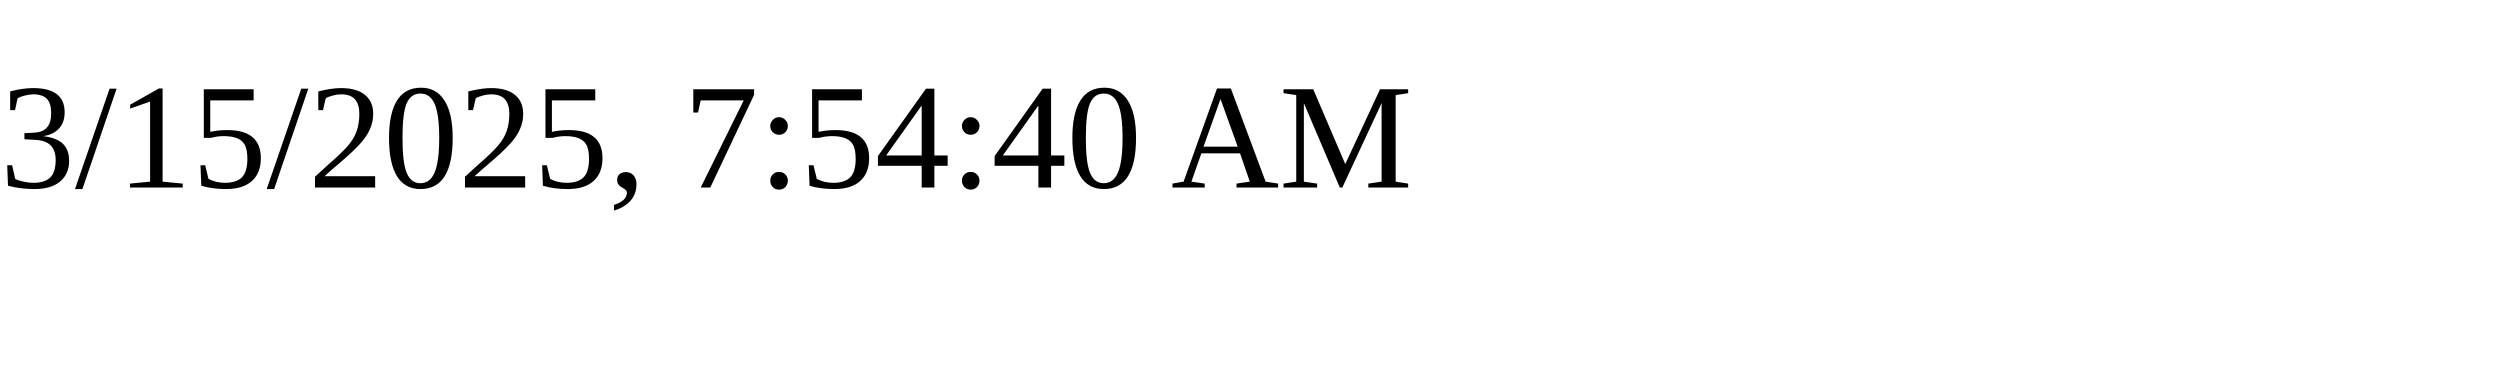
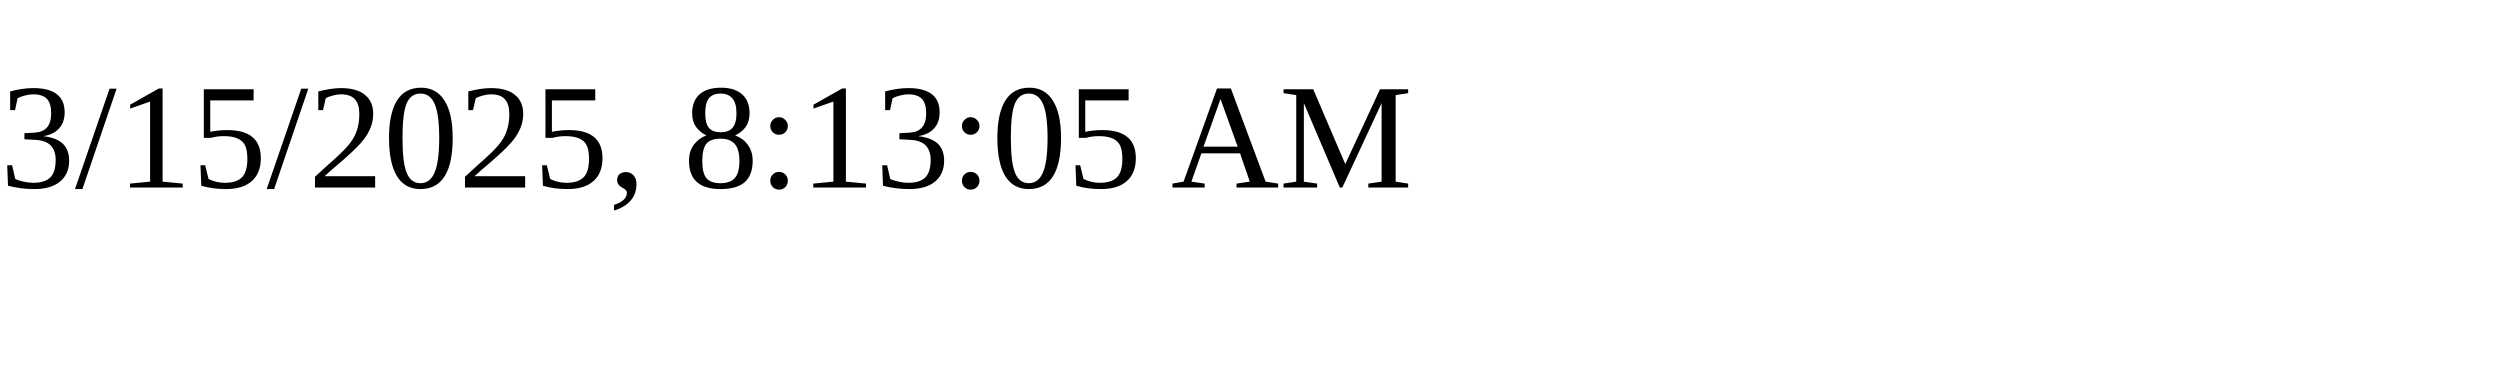
<svg xmlns="http://www.w3.org/2000/svg" height="30" width="200">
-   <text x="0" y="15">3/15/2025, 7:54:40 AM</text>
+   <text x="0" y="15">3/15/2025, 8:13:05 AM</text>
</svg>
